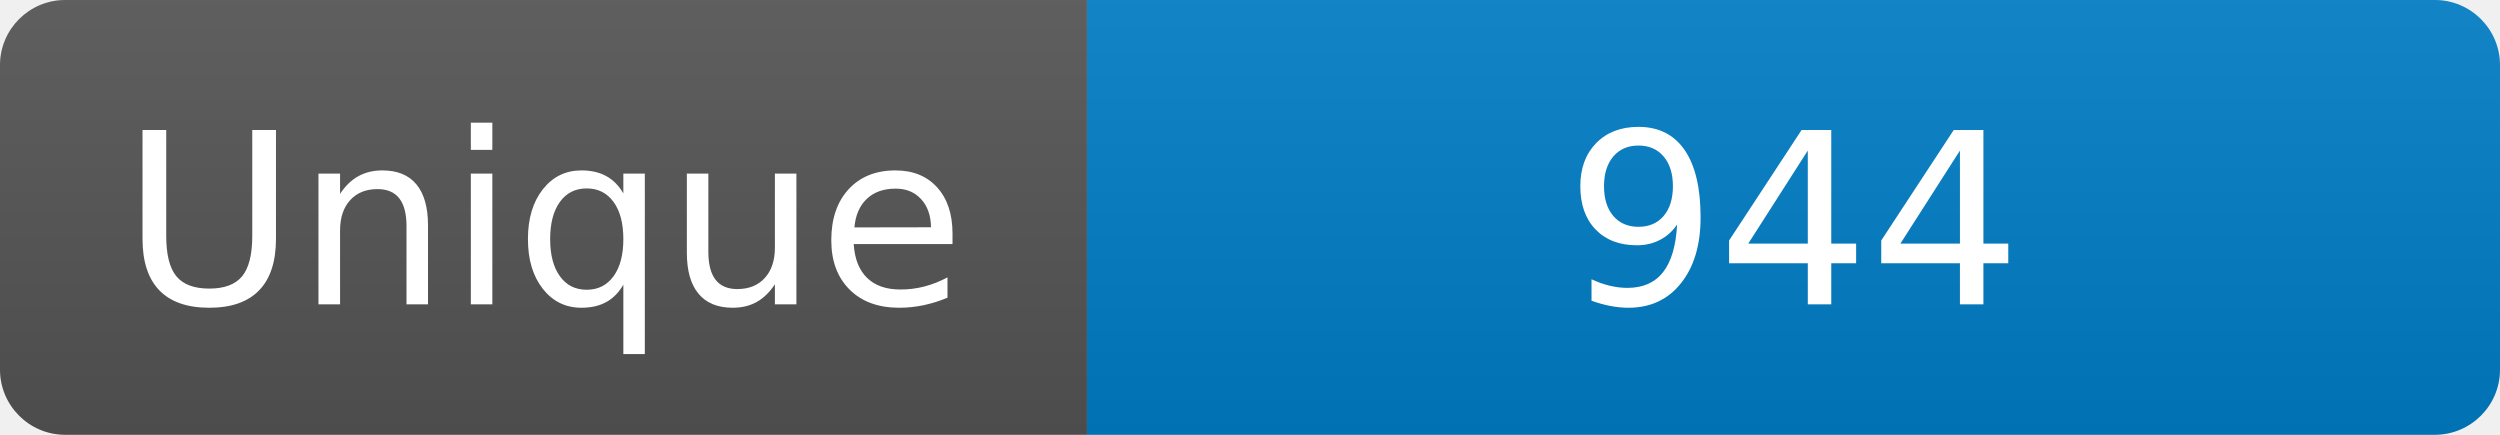
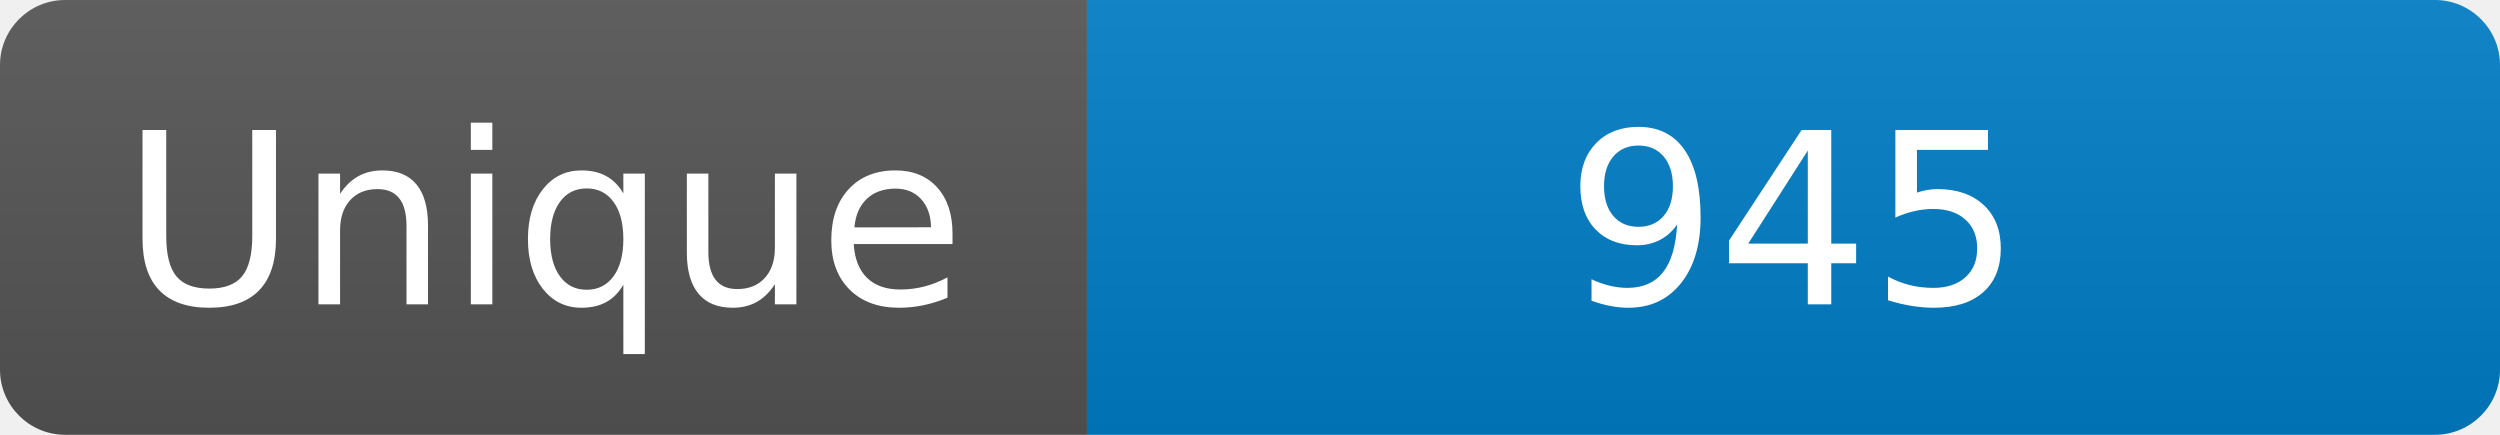
<svg xmlns="http://www.w3.org/2000/svg" width="115" height="20" role="img" aria-label="Maintained?: yes">
  <linearGradient id="s" x2="0" y2="100%">
    <stop offset="0" stop-color="#bbb" stop-opacity=".1" />
    <stop offset="1" stop-opacity=".1" />
  </linearGradient>
  <clipPath id="r">
    <rect width="115" height="20" rx="3" fill="#fff" />
  </clipPath>
  <g clip-path="url(#r)">
    <rect width="50" height="20" fill="#555" />
    <rect x="50" width="160" height="20" fill="#007ec6" />
    <rect width="115" height="20" fill="url(#s)" />
  </g>
  <g fill="#fff" text-anchor="middle" font-family="Verdana,Geneva,DejaVu Sans,sans-serif" font-size="110">
    <text x="250" y="140" transform="scale(.1)" fill="#fff">Unique</text>
-     <text x="825" y="140" transform="scale(.1)" fill="#fff">944</text>
+     <text x="825" y="140" transform="scale(.1)" fill="#fff">945</text>
  </g>
</svg>
